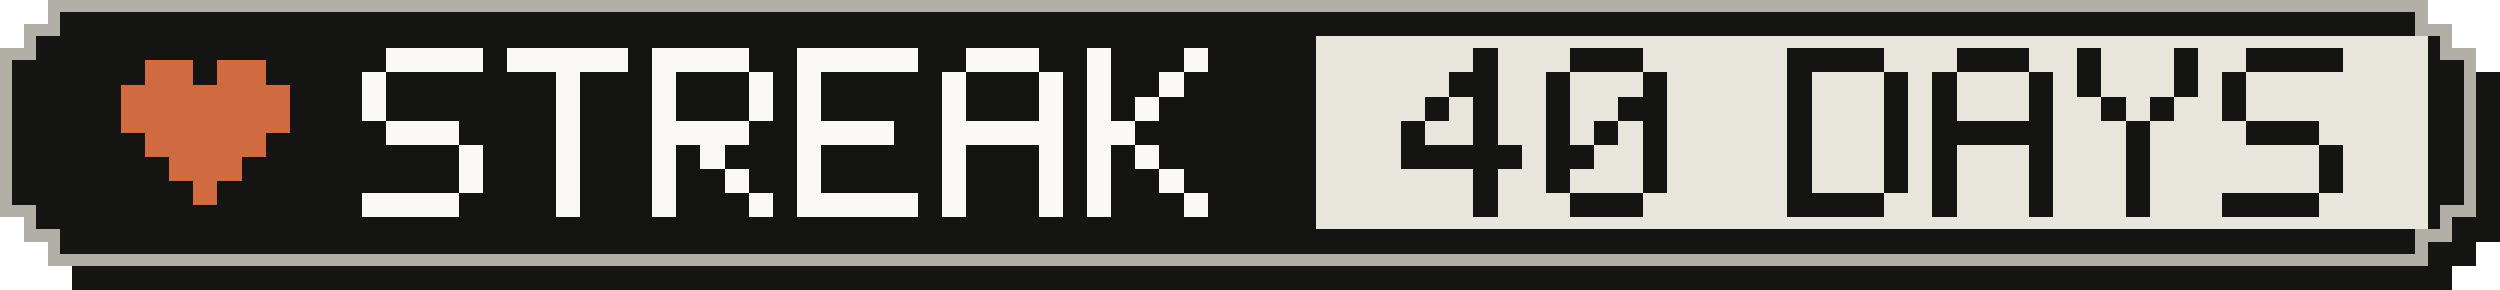
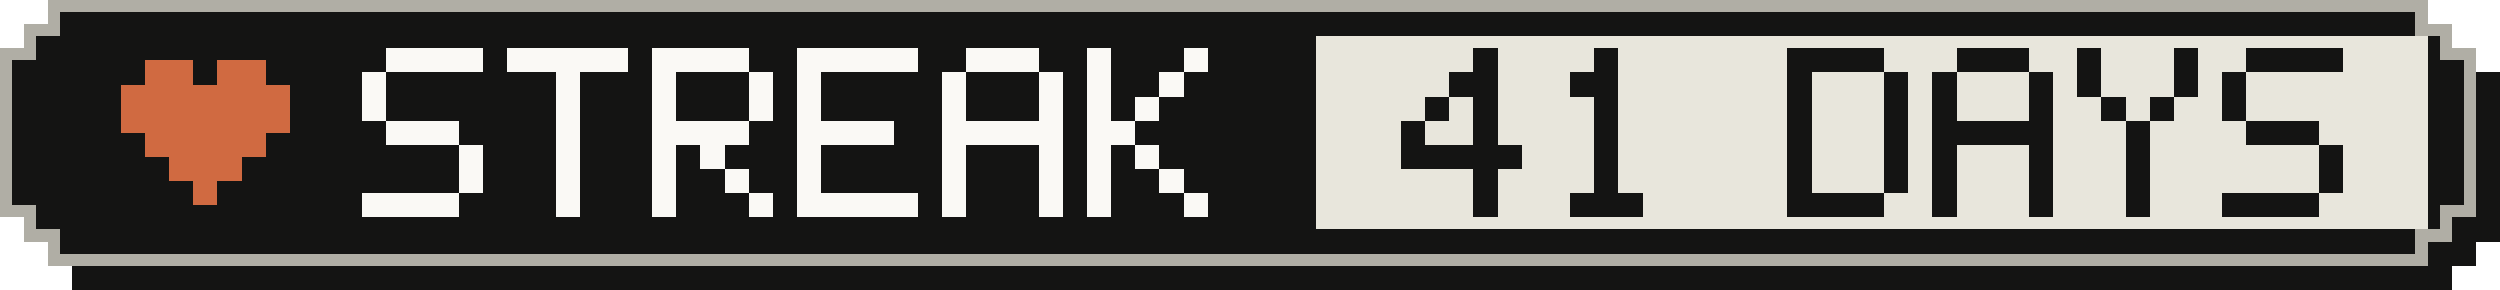
- <svg xmlns="http://www.w3.org/2000/svg" width="207" height="24" viewBox="0 0 207 24" role="img" aria-label="Active-day streak: 40 Days">
+ <svg xmlns="http://www.w3.org/2000/svg" width="207" height="24" viewBox="0 0 207 24" role="img" aria-label="Active-day streak: 41 Days">
  <g shape-rendering="crispEdges">
    <path fill="#141413" d="M6,2 H203 V4 H205 V6 H207 V20 H205 V22 H203 V24 H6 V22 H4 V20 H2 V6 H4 V4 H6 Z" />
    <path fill="#b0aea5" d="M4,0 H201 V2 H203 V4 H205 V18 H203 V20 H201 V22 H4 V20 H2 V18 H0 V4 H2 V2 H4 Z" />
    <path fill="#141413" d="M5,1 H200 V3 H202 V5 H204 V17 H202 V19 H200 V21 H5 V19 H3 V17 H1 V5 H3 V3 H5 Z" />
    <rect fill="#e8e6dc" x="109" y="3" width="92" height="16" />
    <g fill="#d06a41">
      <rect x="12" y="5" width="4" height="2" />
      <rect x="18" y="5" width="4" height="2" />
      <rect x="10" y="7" width="14" height="2" />
      <rect x="10" y="9" width="14" height="2" />
      <rect x="12" y="11" width="10" height="2" />
      <rect x="14" y="13" width="6" height="2" />
      <rect x="16" y="15" width="2" height="2" />
    </g>
    <g fill="#faf9f5">
      <rect x="32" y="4" width="8" height="2" />
      <rect x="30" y="6" width="2" height="2" />
      <rect x="30" y="8" width="2" height="2" />
      <rect x="32" y="10" width="6" height="2" />
      <rect x="38" y="12" width="2" height="2" />
      <rect x="38" y="14" width="2" height="2" />
      <rect x="30" y="16" width="8" height="2" />
      <rect x="42" y="4" width="10" height="2" />
      <rect x="46" y="6" width="2" height="2" />
      <rect x="46" y="8" width="2" height="2" />
      <rect x="46" y="10" width="2" height="2" />
      <rect x="46" y="12" width="2" height="2" />
      <rect x="46" y="14" width="2" height="2" />
      <rect x="46" y="16" width="2" height="2" />
      <rect x="54" y="4" width="8" height="2" />
      <rect x="54" y="6" width="2" height="2" />
      <rect x="62" y="6" width="2" height="2" />
      <rect x="54" y="8" width="2" height="2" />
      <rect x="62" y="8" width="2" height="2" />
      <rect x="54" y="10" width="8" height="2" />
      <rect x="54" y="12" width="2" height="2" />
      <rect x="58" y="12" width="2" height="2" />
      <rect x="54" y="14" width="2" height="2" />
      <rect x="60" y="14" width="2" height="2" />
      <rect x="54" y="16" width="2" height="2" />
      <rect x="62" y="16" width="2" height="2" />
      <rect x="66" y="4" width="10" height="2" />
      <rect x="66" y="6" width="2" height="2" />
      <rect x="66" y="8" width="2" height="2" />
      <rect x="66" y="10" width="8" height="2" />
      <rect x="66" y="12" width="2" height="2" />
      <rect x="66" y="14" width="2" height="2" />
      <rect x="66" y="16" width="10" height="2" />
      <rect x="80" y="4" width="6" height="2" />
      <rect x="78" y="6" width="2" height="2" />
      <rect x="86" y="6" width="2" height="2" />
      <rect x="78" y="8" width="2" height="2" />
      <rect x="86" y="8" width="2" height="2" />
      <rect x="78" y="10" width="10" height="2" />
      <rect x="78" y="12" width="2" height="2" />
      <rect x="86" y="12" width="2" height="2" />
      <rect x="78" y="14" width="2" height="2" />
      <rect x="86" y="14" width="2" height="2" />
      <rect x="78" y="16" width="2" height="2" />
      <rect x="86" y="16" width="2" height="2" />
      <rect x="90" y="4" width="2" height="2" />
      <rect x="98" y="4" width="2" height="2" />
      <rect x="90" y="6" width="2" height="2" />
      <rect x="96" y="6" width="2" height="2" />
      <rect x="90" y="8" width="2" height="2" />
      <rect x="94" y="8" width="2" height="2" />
      <rect x="90" y="10" width="4" height="2" />
      <rect x="90" y="12" width="2" height="2" />
      <rect x="94" y="12" width="2" height="2" />
      <rect x="90" y="14" width="2" height="2" />
      <rect x="96" y="14" width="2" height="2" />
      <rect x="90" y="16" width="2" height="2" />
      <rect x="98" y="16" width="2" height="2" />
    </g>
    <g fill="#141413">
      <rect x="122" y="4" width="2" height="2" />
      <rect x="120" y="6" width="4" height="2" />
      <rect x="118" y="8" width="2" height="2" />
      <rect x="122" y="8" width="2" height="2" />
      <rect x="116" y="10" width="2" height="2" />
      <rect x="122" y="10" width="2" height="2" />
      <rect x="116" y="12" width="10" height="2" />
      <rect x="122" y="14" width="2" height="2" />
      <rect x="122" y="16" width="2" height="2" />
-       <rect x="130" y="4" width="6" height="2" />
-       <rect x="128" y="6" width="2" height="2" />
-       <rect x="136" y="6" width="2" height="2" />
-       <rect x="128" y="8" width="2" height="2" />
-       <rect x="134" y="8" width="4" height="2" />
-       <rect x="128" y="10" width="2" height="2" />
+       <rect x="132" y="4" width="2" height="2" />
+       <rect x="130" y="6" width="4" height="2" />
+       <rect x="132" y="8" width="2" height="2" />
      <rect x="132" y="10" width="2" height="2" />
-       <rect x="136" y="10" width="2" height="2" />
-       <rect x="128" y="12" width="4" height="2" />
-       <rect x="136" y="12" width="2" height="2" />
-       <rect x="128" y="14" width="2" height="2" />
-       <rect x="136" y="14" width="2" height="2" />
+       <rect x="132" y="12" width="2" height="2" />
+       <rect x="132" y="14" width="2" height="2" />
      <rect x="130" y="16" width="6" height="2" />
      <rect x="148" y="4" width="8" height="2" />
      <rect x="148" y="6" width="2" height="2" />
      <rect x="156" y="6" width="2" height="2" />
      <rect x="148" y="8" width="2" height="2" />
      <rect x="156" y="8" width="2" height="2" />
      <rect x="148" y="10" width="2" height="2" />
      <rect x="156" y="10" width="2" height="2" />
      <rect x="148" y="12" width="2" height="2" />
      <rect x="156" y="12" width="2" height="2" />
      <rect x="148" y="14" width="2" height="2" />
      <rect x="156" y="14" width="2" height="2" />
      <rect x="148" y="16" width="8" height="2" />
      <rect x="162" y="4" width="6" height="2" />
      <rect x="160" y="6" width="2" height="2" />
      <rect x="168" y="6" width="2" height="2" />
      <rect x="160" y="8" width="2" height="2" />
      <rect x="168" y="8" width="2" height="2" />
      <rect x="160" y="10" width="10" height="2" />
      <rect x="160" y="12" width="2" height="2" />
      <rect x="168" y="12" width="2" height="2" />
      <rect x="160" y="14" width="2" height="2" />
      <rect x="168" y="14" width="2" height="2" />
      <rect x="160" y="16" width="2" height="2" />
      <rect x="168" y="16" width="2" height="2" />
      <rect x="172" y="4" width="2" height="2" />
      <rect x="180" y="4" width="2" height="2" />
      <rect x="172" y="6" width="2" height="2" />
      <rect x="180" y="6" width="2" height="2" />
      <rect x="174" y="8" width="2" height="2" />
      <rect x="178" y="8" width="2" height="2" />
      <rect x="176" y="10" width="2" height="2" />
      <rect x="176" y="12" width="2" height="2" />
      <rect x="176" y="14" width="2" height="2" />
      <rect x="176" y="16" width="2" height="2" />
      <rect x="186" y="4" width="8" height="2" />
      <rect x="184" y="6" width="2" height="2" />
      <rect x="184" y="8" width="2" height="2" />
      <rect x="186" y="10" width="6" height="2" />
      <rect x="192" y="12" width="2" height="2" />
      <rect x="192" y="14" width="2" height="2" />
      <rect x="184" y="16" width="8" height="2" />
    </g>
  </g>
</svg>
